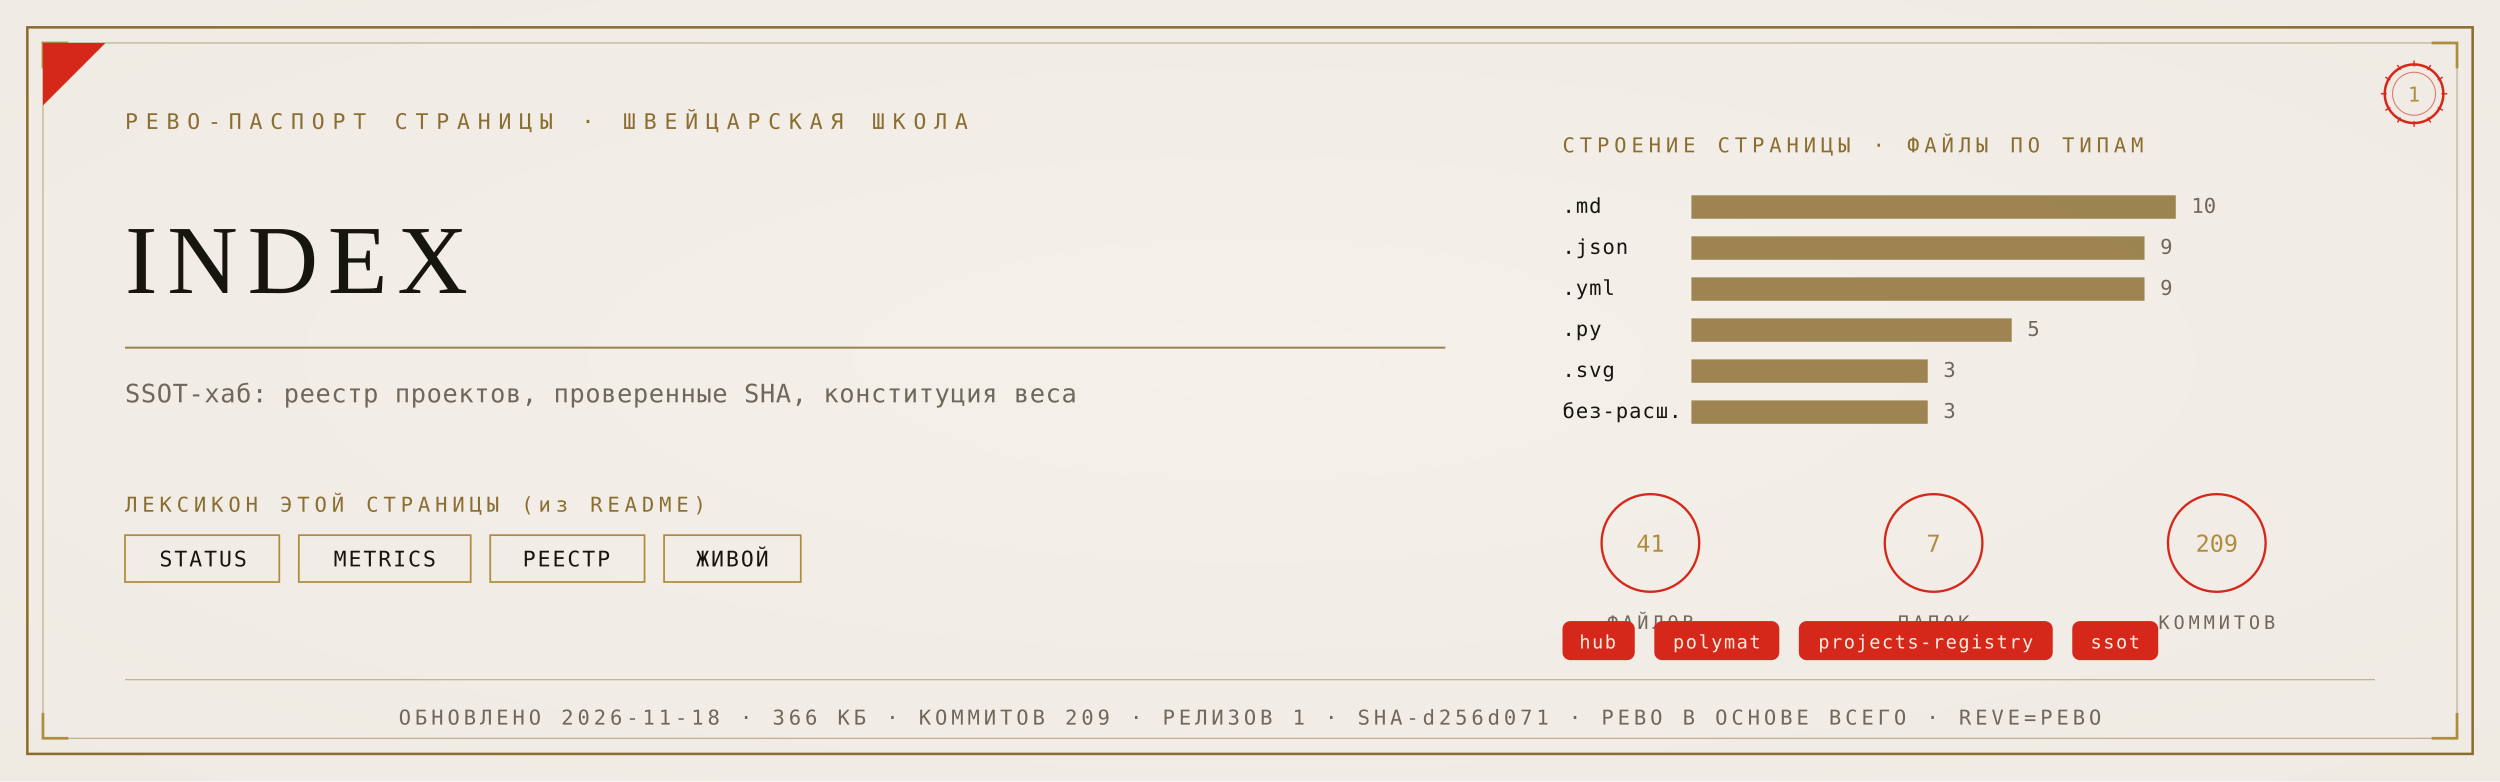
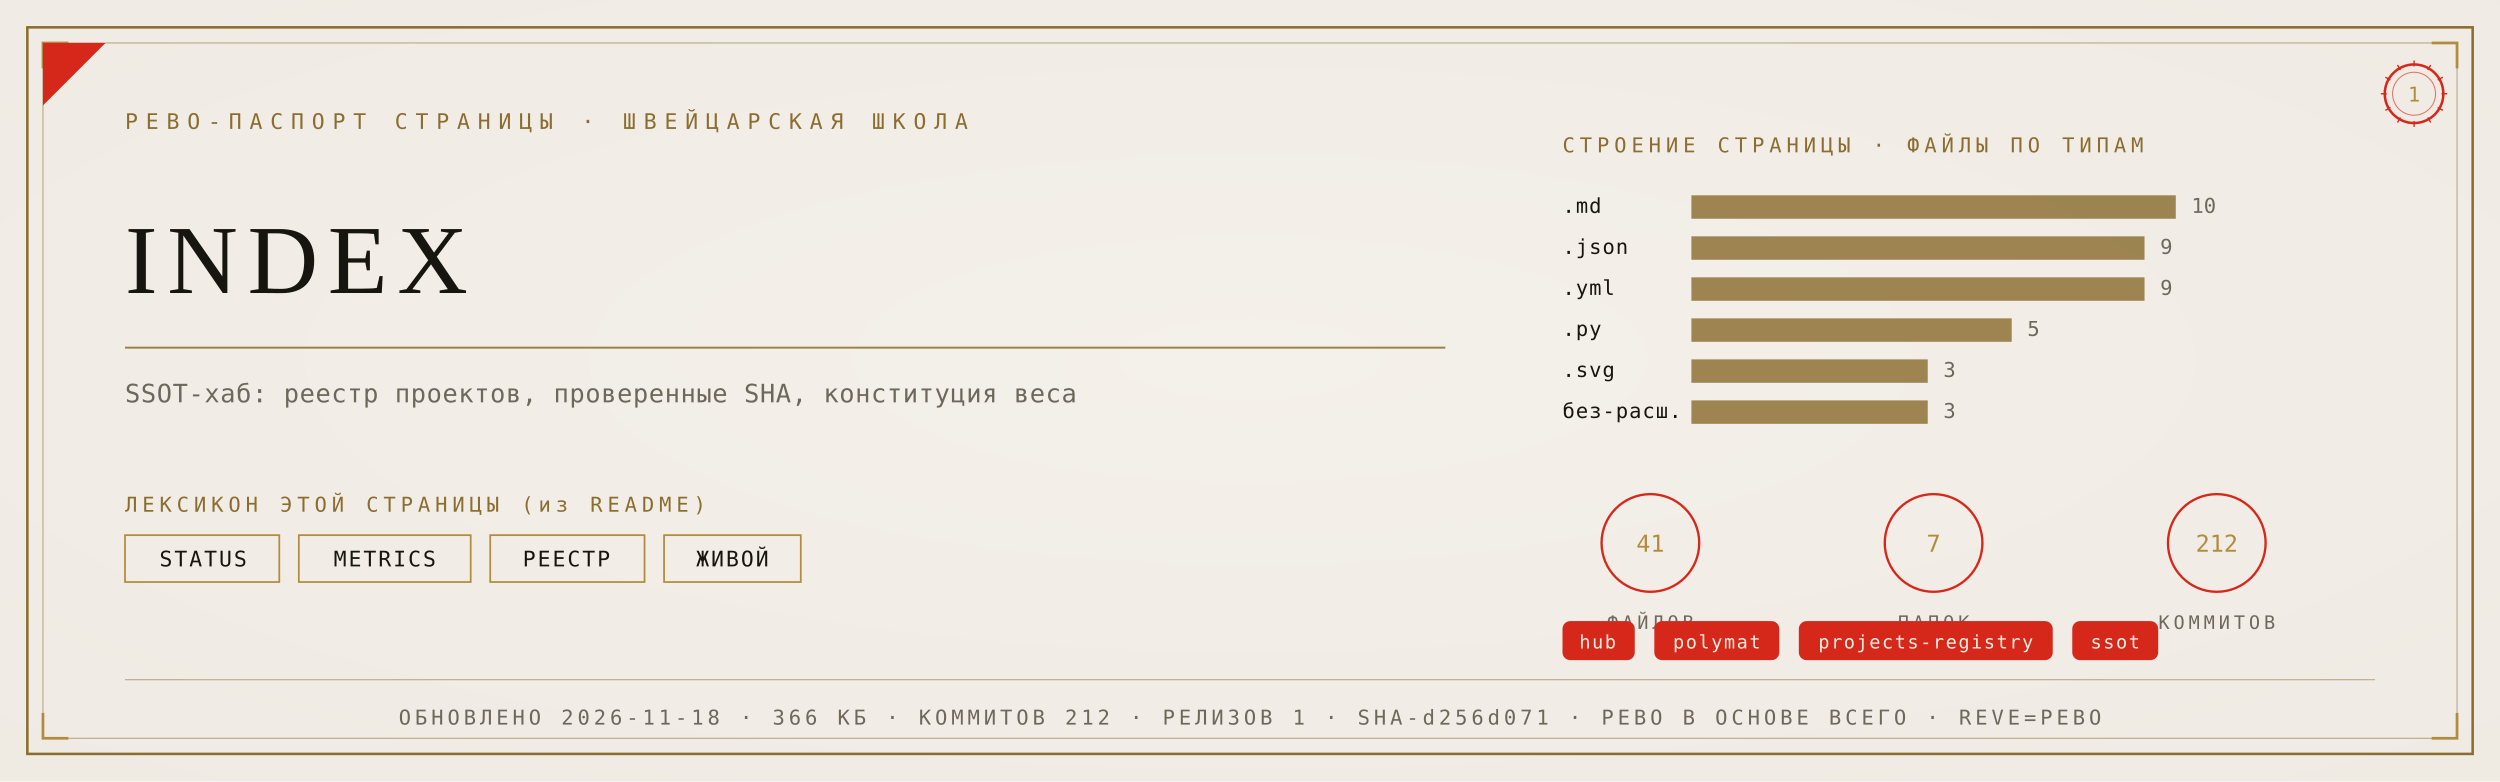
<svg xmlns="http://www.w3.org/2000/svg" viewBox="0 0 1280 400" width="1280" height="400">
  <defs>
    <radialGradient id="rp1" cx="0.5" cy="0.46" r="1.05">
      <stop offset="0" stop-color="#F4F1EA" />
      <stop offset="1" stop-color="#EDE9E0" />
    </radialGradient>
  </defs>
  <rect width="1280" height="400" fill="#EDE9E0" />
  <rect width="1280" height="400" fill="url(#rp1)" opacity="0.92" />
  <rect x="14" y="14" width="1252" height="372" fill="none" stroke="#8A6D2F" stroke-width="1.3" />
  <rect x="22" y="22" width="1236" height="356" fill="none" stroke="#8A6D2F" stroke-width="0.55" opacity="0.55" />
  <path d="M 22 35 L 22 22 L 35 22" fill="none" stroke="#B08D3E" stroke-width="1.4" />
  <path d="M 1258 35 L 1258 22 L 1245 22" fill="none" stroke="#B08D3E" stroke-width="1.4" />
  <path d="M 22 365 L 22 378 L 35 378" fill="none" stroke="#B08D3E" stroke-width="1.4" />
  <path d="M 1258 365 L 1258 378 L 1245 378" fill="none" stroke="#B08D3E" stroke-width="1.4" />
  <path d="M 22 54 L 22 22 L 54 22 Z" fill="#D5281B" />
  <text x="64" y="66" font-family="'Cascadia Mono', ui-monospace, Consolas, monospace" font-size="11" fill="#8A6D2F" letter-spacing="4">РЕВО-ПАСПОРТ СТРАНИЦЫ · ШВЕЙЦАРСКАЯ ШКОЛА</text>
  <g transform="translate(1236,48)">
    <circle r="15" fill="none" stroke="#D5281B" stroke-width="1.3" />
    <circle r="11" fill="none" stroke="#D5281B" stroke-width="0.55" opacity="0.6" />
    <text y="4" text-anchor="middle" font-family="'Cascadia Mono', ui-monospace, Consolas, monospace" font-size="10.5" fill="#B08D3E">1</text>
    <g stroke="#D5281B" stroke-width="0.7">
      <line x1="0" y1="-17" x2="0" y2="-14" transform="rotate(0)" />
      <line x1="0" y1="-17" x2="0" y2="-14" transform="rotate(30)" />
      <line x1="0" y1="-17" x2="0" y2="-14" transform="rotate(60)" />
      <line x1="0" y1="-17" x2="0" y2="-14" transform="rotate(90)" />
      <line x1="0" y1="-17" x2="0" y2="-14" transform="rotate(120)" />
      <line x1="0" y1="-17" x2="0" y2="-14" transform="rotate(150)" />
      <line x1="0" y1="-17" x2="0" y2="-14" transform="rotate(180)" />
      <line x1="0" y1="-17" x2="0" y2="-14" transform="rotate(210)" />
      <line x1="0" y1="-17" x2="0" y2="-14" transform="rotate(240)" />
      <line x1="0" y1="-17" x2="0" y2="-14" transform="rotate(270)" />
      <line x1="0" y1="-17" x2="0" y2="-14" transform="rotate(300)" />
      <line x1="0" y1="-17" x2="0" y2="-14" transform="rotate(330)" />
    </g>
  </g>
  <text x="64" y="150" font-family="Georgia, 'Times New Roman', serif" font-size="50.0" fill="#17150F" letter-spacing="5">INDEX</text>
  <line x1="64" y1="178" x2="740" y2="178" stroke="#8A6D2F" stroke-width="1" opacity="0.85" />
  <text x="64" y="206" font-family="'Cascadia Mono', ui-monospace, Consolas, monospace" font-size="13" fill="#6E675B" letter-spacing="0.3">SSOT-хаб: реестр проектов, проверенные SHA, конституция веса</text>
  <text x="64" y="262" font-family="'Cascadia Mono', ui-monospace, Consolas, monospace" font-size="10.5" fill="#8A6D2F" letter-spacing="2.5">ЛЕКСИКОН ЭТОЙ СТРАНИЦЫ (из README)</text>
  <rect x="64" y="274" width="79" height="24" fill="none" stroke="#B08D3E" stroke-width="0.9" />
  <text x="104" y="290" text-anchor="middle" font-family="'Cascadia Mono', ui-monospace, Consolas, monospace" font-size="11" fill="#17150F" letter-spacing="1">STATUS</text>
  <rect x="153" y="274" width="88" height="24" fill="none" stroke="#B08D3E" stroke-width="0.9" />
  <text x="197" y="290" text-anchor="middle" font-family="'Cascadia Mono', ui-monospace, Consolas, monospace" font-size="11" fill="#17150F" letter-spacing="1">METRICS</text>
  <rect x="251" y="274" width="79" height="24" fill="none" stroke="#B08D3E" stroke-width="0.9" />
  <text x="290" y="290" text-anchor="middle" font-family="'Cascadia Mono', ui-monospace, Consolas, monospace" font-size="11" fill="#17150F" letter-spacing="1">РЕЕСТР</text>
  <rect x="340" y="274" width="70" height="24" fill="none" stroke="#B08D3E" stroke-width="0.9" />
  <text x="375" y="290" text-anchor="middle" font-family="'Cascadia Mono', ui-monospace, Consolas, monospace" font-size="11" fill="#17150F" letter-spacing="1">ЖИВОЙ</text>
  <text x="800" y="78" font-family="'Cascadia Mono', ui-monospace, Consolas, monospace" font-size="10.5" fill="#8A6D2F" letter-spacing="2.5">СТРОЕНИЕ СТРАНИЦЫ · ФАЙЛЫ ПО ТИПАМ</text>
  <text x="800" y="109" font-family="'Cascadia Mono', ui-monospace, Consolas, monospace" font-size="10.5" fill="#17150F" letter-spacing="0.5">.md</text>
  <rect x="866" y="100" width="248" height="12" fill="#8A6D2F" opacity="0.82" />
  <text x="1122" y="109" font-family="'Cascadia Mono', ui-monospace, Consolas, monospace" font-size="10.5" fill="#6E675B">10</text>
  <text x="800" y="130" font-family="'Cascadia Mono', ui-monospace, Consolas, monospace" font-size="10.5" fill="#17150F" letter-spacing="0.5">.json</text>
  <rect x="866" y="121" width="232" height="12" fill="#8A6D2F" opacity="0.82" />
  <text x="1106" y="130" font-family="'Cascadia Mono', ui-monospace, Consolas, monospace" font-size="10.5" fill="#6E675B">9</text>
  <text x="800" y="151" font-family="'Cascadia Mono', ui-monospace, Consolas, monospace" font-size="10.5" fill="#17150F" letter-spacing="0.5">.yml</text>
  <rect x="866" y="142" width="232" height="12" fill="#8A6D2F" opacity="0.82" />
  <text x="1106" y="151" font-family="'Cascadia Mono', ui-monospace, Consolas, monospace" font-size="10.5" fill="#6E675B">9</text>
  <text x="800" y="172" font-family="'Cascadia Mono', ui-monospace, Consolas, monospace" font-size="10.5" fill="#17150F" letter-spacing="0.5">.py</text>
  <rect x="866" y="163" width="164" height="12" fill="#8A6D2F" opacity="0.82" />
  <text x="1038" y="172" font-family="'Cascadia Mono', ui-monospace, Consolas, monospace" font-size="10.5" fill="#6E675B">5</text>
  <text x="800" y="193" font-family="'Cascadia Mono', ui-monospace, Consolas, monospace" font-size="10.5" fill="#17150F" letter-spacing="0.5">.svg</text>
  <rect x="866" y="184" width="121" height="12" fill="#8A6D2F" opacity="0.82" />
  <text x="995" y="193" font-family="'Cascadia Mono', ui-monospace, Consolas, monospace" font-size="10.5" fill="#6E675B">3</text>
  <text x="800" y="214" font-family="'Cascadia Mono', ui-monospace, Consolas, monospace" font-size="10.5" fill="#17150F" letter-spacing="0.5">без-расш.</text>
  <rect x="866" y="205" width="121" height="12" fill="#8A6D2F" opacity="0.82" />
  <text x="995" y="214" font-family="'Cascadia Mono', ui-monospace, Consolas, monospace" font-size="10.5" fill="#6E675B">3</text>
  <g transform="translate(845,278)">
    <circle r="25" fill="none" stroke="#D5281B" stroke-width="1.2" />
    <text y="4.5" text-anchor="middle" font-family="'Cascadia Mono', ui-monospace, Consolas, monospace" font-size="12" fill="#B08D3E">41</text>
    <text y="44" text-anchor="middle" font-family="'Cascadia Mono', ui-monospace, Consolas, monospace" font-size="9.5" fill="#6E675B" letter-spacing="2">ФАЙЛОВ</text>
  </g>
  <g transform="translate(990,278)">
    <circle r="25" fill="none" stroke="#D5281B" stroke-width="1.2" />
    <text y="4.5" text-anchor="middle" font-family="'Cascadia Mono', ui-monospace, Consolas, monospace" font-size="12" fill="#B08D3E">7</text>
    <text y="44" text-anchor="middle" font-family="'Cascadia Mono', ui-monospace, Consolas, monospace" font-size="9.5" fill="#6E675B" letter-spacing="2">ПАПОК</text>
  </g>
  <g transform="translate(1135,278)">
    <circle r="25" fill="none" stroke="#D5281B" stroke-width="1.2" />
-     <text y="4.5" text-anchor="middle" font-family="'Cascadia Mono', ui-monospace, Consolas, monospace" font-size="12" fill="#B08D3E">209</text>
+     <text y="4.5" text-anchor="middle" font-family="'Cascadia Mono', ui-monospace, Consolas, monospace" font-size="12" fill="#B08D3E">212</text>
    <text y="44" text-anchor="middle" font-family="'Cascadia Mono', ui-monospace, Consolas, monospace" font-size="9.5" fill="#6E675B" letter-spacing="2">КОММИТОВ</text>
  </g>
  <rect x="800" y="318" rx="4" width="37" height="20" fill="#D5281B" />
  <text x="818" y="332" text-anchor="middle" font-family="'Cascadia Mono', ui-monospace, Consolas, monospace" font-size="9.5" fill="#F5EFE2" letter-spacing="0.8">hub</text>
  <rect x="847" y="318" rx="4" width="64" height="20" fill="#D5281B" />
  <text x="879" y="332" text-anchor="middle" font-family="'Cascadia Mono', ui-monospace, Consolas, monospace" font-size="9.5" fill="#F5EFE2" letter-spacing="0.8">polymat</text>
  <rect x="921" y="318" rx="4" width="130" height="20" fill="#D5281B" />
  <text x="986" y="332" text-anchor="middle" font-family="'Cascadia Mono', ui-monospace, Consolas, monospace" font-size="9.5" fill="#F5EFE2" letter-spacing="0.8">projects-registry</text>
  <rect x="1061" y="318" rx="4" width="44" height="20" fill="#D5281B" />
  <text x="1083" y="332" text-anchor="middle" font-family="'Cascadia Mono', ui-monospace, Consolas, monospace" font-size="9.5" fill="#F5EFE2" letter-spacing="0.8">ssot</text>
  <line x1="64" y1="348" x2="1216" y2="348" stroke="#8A6D2F" stroke-width="0.6" opacity="0.5" />
-   <text x="640" y="371" text-anchor="middle" font-family="'Cascadia Mono', ui-monospace, Consolas, monospace" font-size="10.5" fill="#6E675B" letter-spacing="2">ОБНОВЛЕНО 2026-11-18 · 366 КБ · КОММИТОВ 209 · РЕЛИЗОВ 1 · SHA-d256d071 · РЕВО В ОСНОВЕ ВСЕГО · REVE=РЕВО</text>
+   <text x="640" y="371" text-anchor="middle" font-family="'Cascadia Mono', ui-monospace, Consolas, monospace" font-size="10.5" fill="#6E675B" letter-spacing="2">ОБНОВЛЕНО 2026-11-18 · 366 КБ · КОММИТОВ 212 · РЕЛИЗОВ 1 · SHA-d256d071 · РЕВО В ОСНОВЕ ВСЕГО · REVE=РЕВО</text>
</svg>
